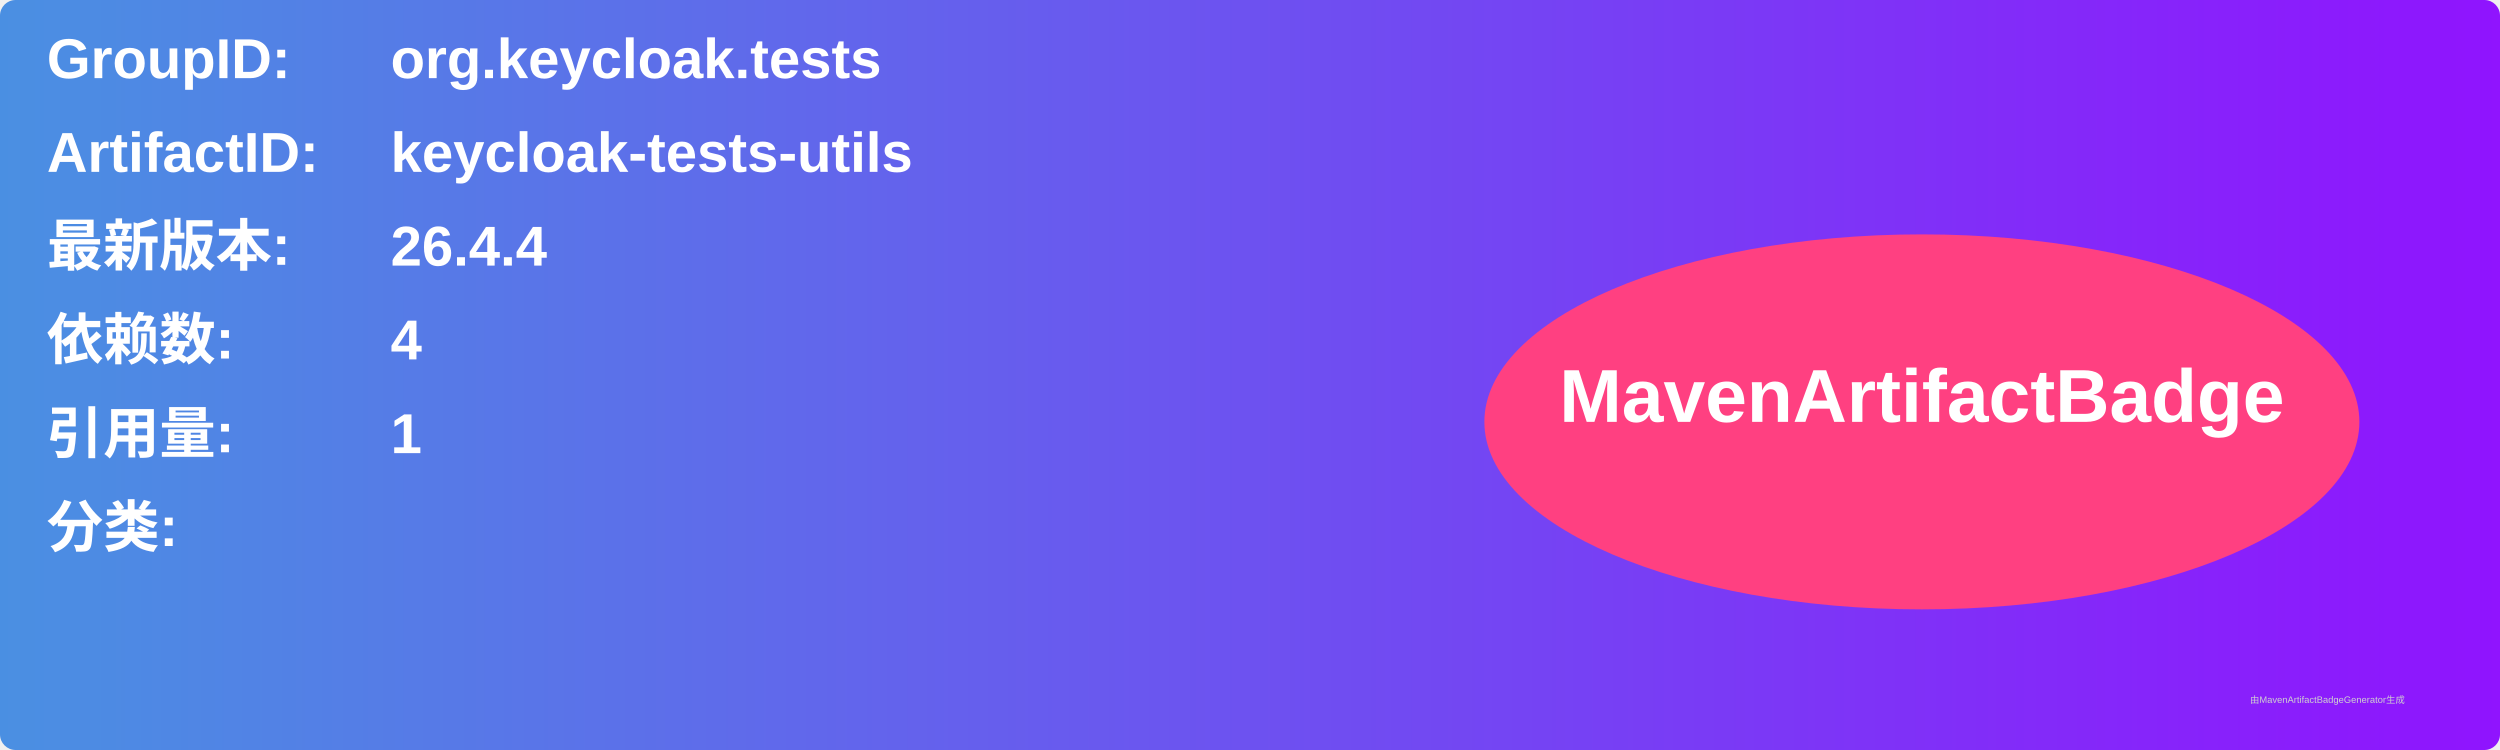
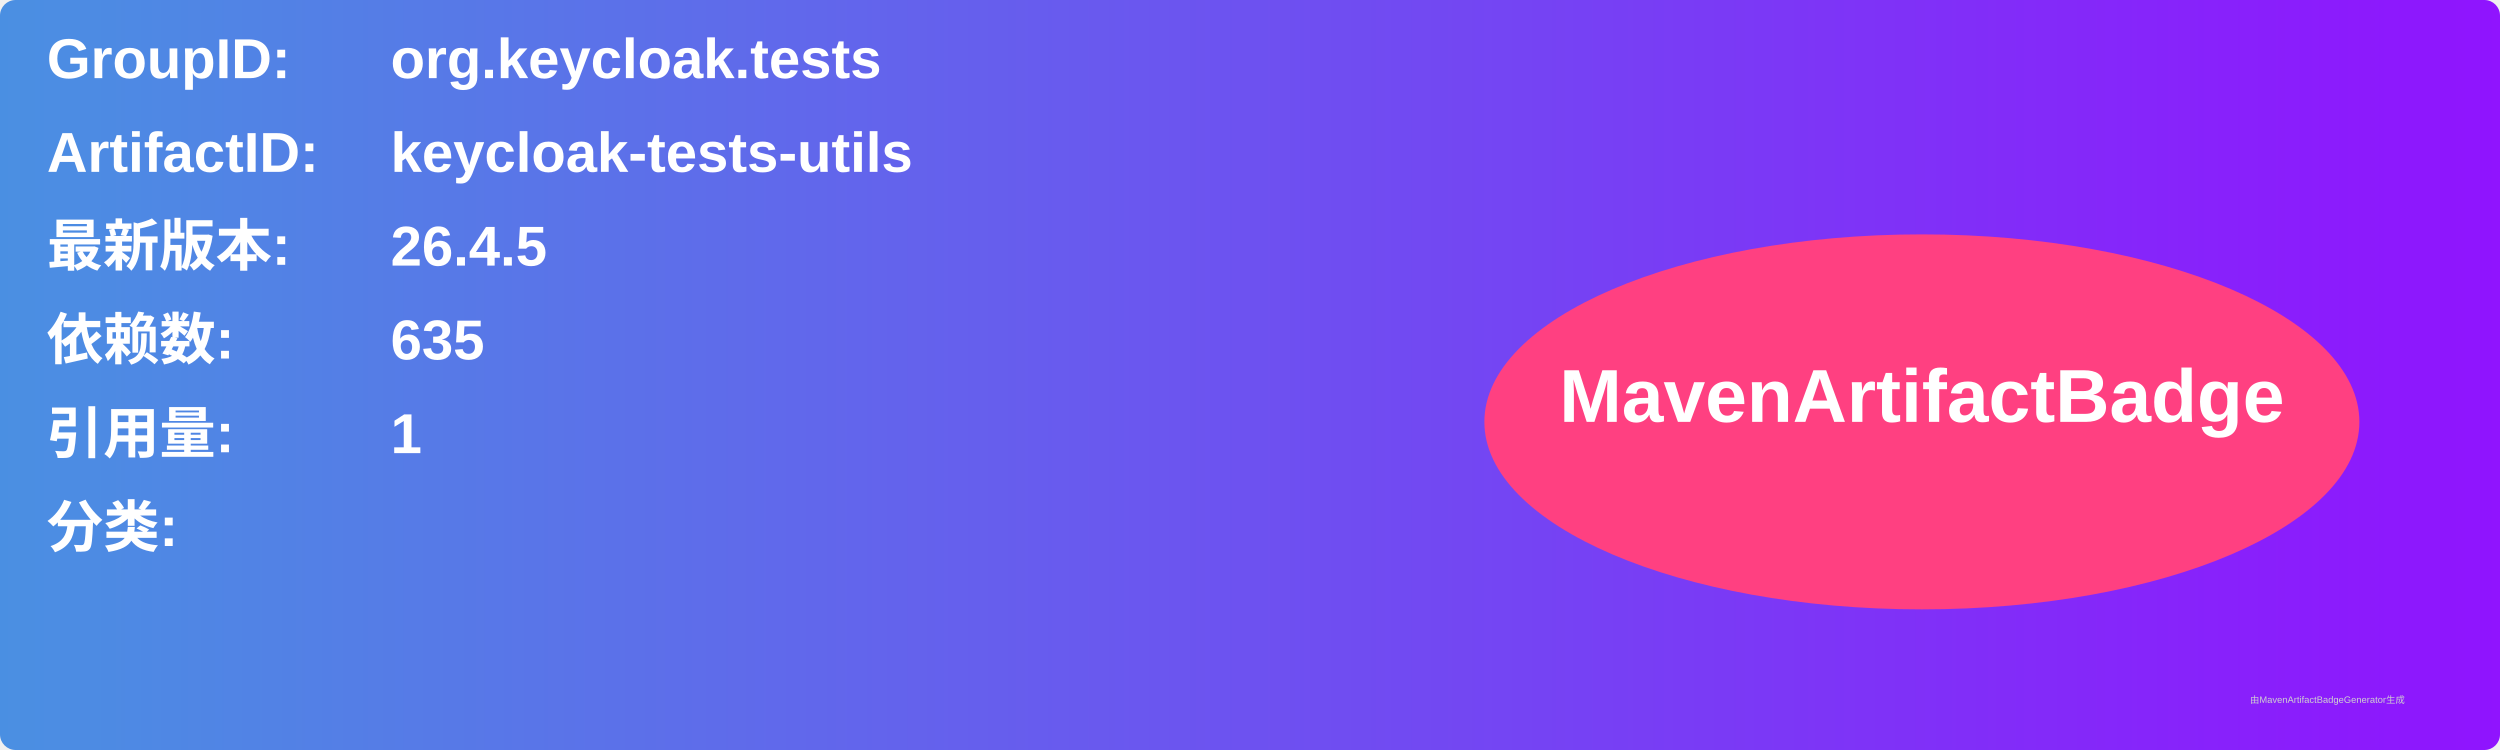
<svg xmlns="http://www.w3.org/2000/svg" width="800" height="240" viewBox="0 0 800 240">
  <linearGradient id="grad" x1="0%" y1="0%" x2="100%" y2="0%">
    <stop offset="0%" stop-color="#4a90e2" />
    <stop offset="100%" stop-color="#9013fe" />
  </linearGradient>
  <rect width="100%" height="100%" rx="5" ry="5" fill="url(#grad)" />
  <g transform="translate(15, 15)">
    <text x="0" y="10" font-family="Arial" font-size="18" fill="white" font-weight="bold" width="260">GroupID:</text>
    <text x="110" y="10" font-family="Arial" font-size="18" fill="white" font-weight="bold" width="460">org.keycloak.tests</text>
    <text x="0" y="40" font-family="Arial" font-size="18" fill="white" font-weight="bold" width="260">ArtifactID:</text>
    <text x="110" y="40" font-family="Arial" font-size="18" fill="white" font-weight="bold" width="460">keycloak-tests-utils</text>
    <text x="0" y="70" font-family="Arial" font-size="18" fill="white" font-weight="bold">最新版本:</text>
    <text x="110" y="70" font-family="Arial" font-size="18" fill="white" font-weight="bold">
-       <tspan font-weight="bold">26.4.4</tspan>
+       <tspan font-weight="bold">26.4.5</tspan>
    </text>
    <text x="0" y="100" font-family="Arial" font-size="18" fill="white" font-weight="bold">依赖数: </text>
    <text x="110" y="100" font-family="Arial" font-size="18" fill="white">
-       <tspan font-weight="bold">4</tspan>
+       <tspan font-weight="bold">635</tspan>
    </text>
    <text x="0" y="130" font-family="Arial" font-size="18" fill="white" font-weight="bold">引用量: </text>
    <text x="110" y="130" font-family="Arial" font-size="18" fill="white">
      <tspan font-weight="bold">1</tspan>
    </text>
    <text x="0" y="160" font-family="Arial" font-size="18" fill="white" font-weight="bold">分类:</text>
    <text x="10" y="190" font-family="Arial" font-size="10" fill="white">
      <tspan font-weight="bold" />
    </text>
    <ellipse cx="600" cy="120" rx="140" ry="60" fill="#ff4081" />
    <text x="600" y="120" text-anchor="middle" font-family="Arial" font-size="24" fill="white" font-weight="bold">MavenArtifactBadge</text>
  </g>
  <text x="720" y="225" font-family="Arial" font-size="3" fill="#d0d0d0">由MavenArtifactBadgeGenerator生成</text>
</svg>
